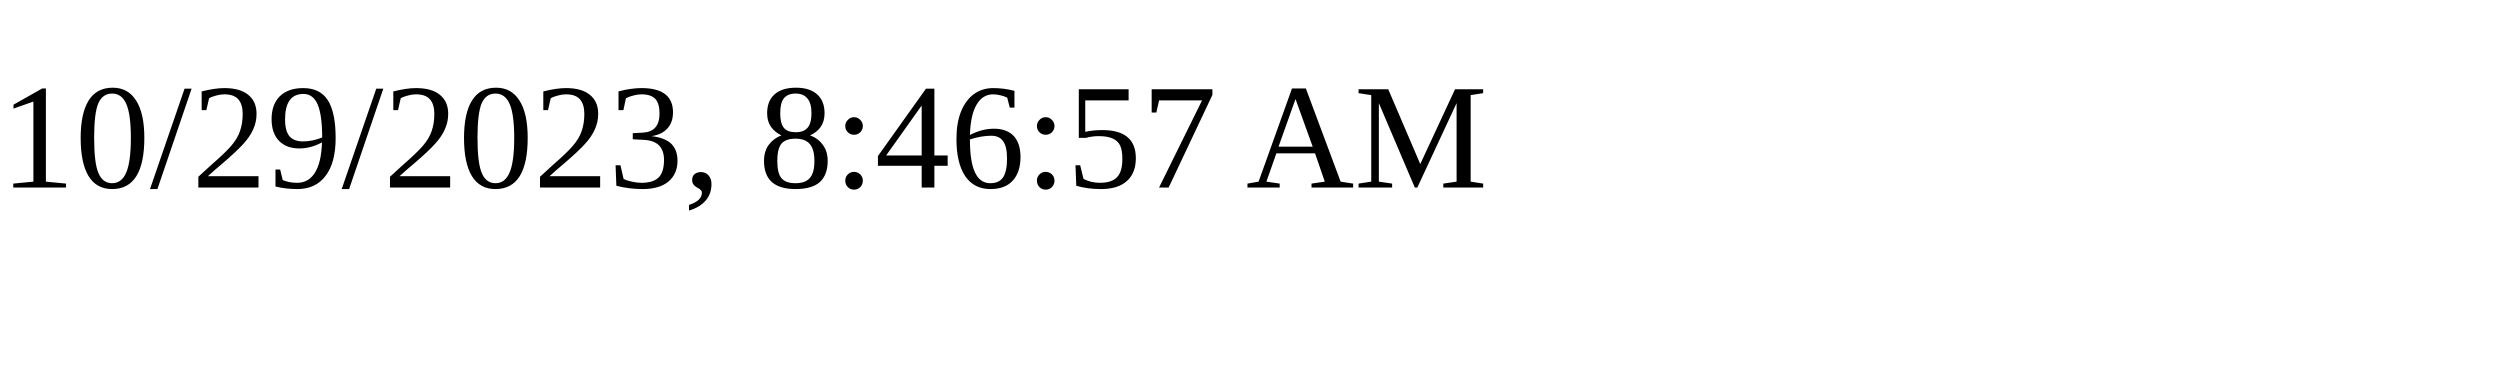
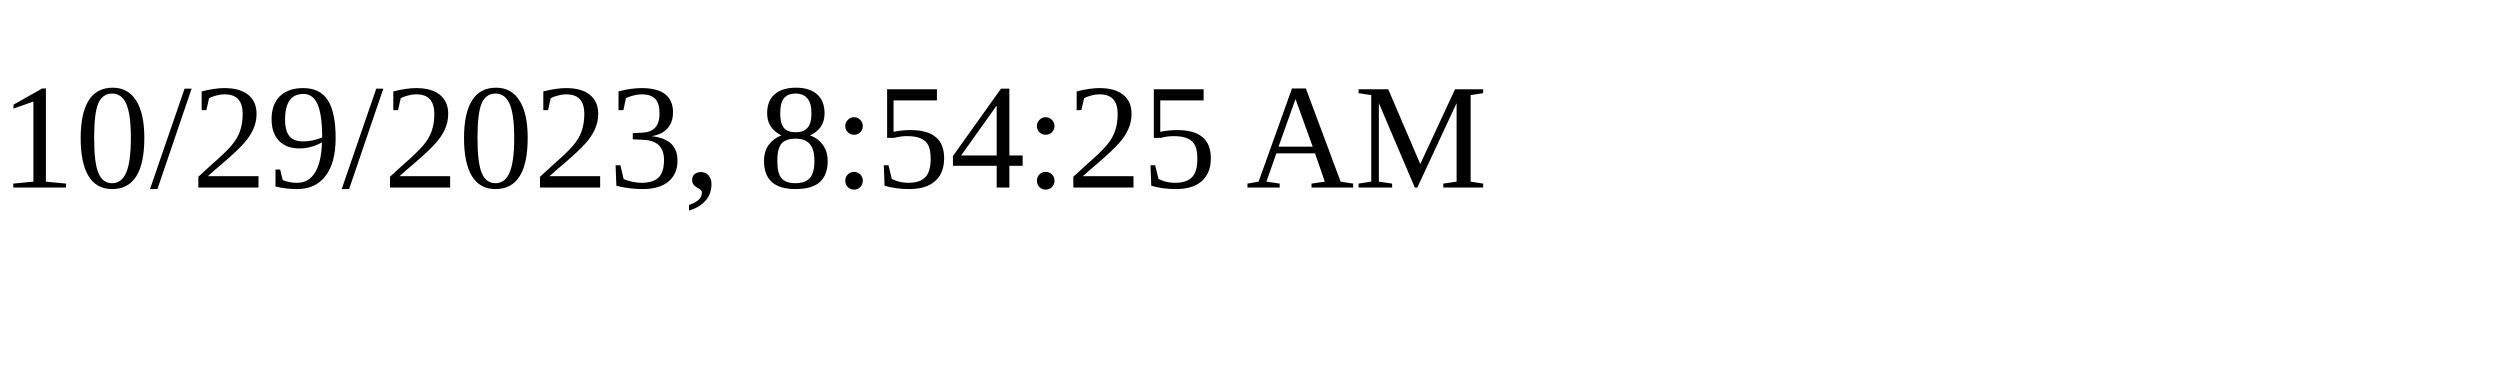
<svg xmlns="http://www.w3.org/2000/svg" height="30" width="200">
-   <text x="0" y="15">10/29/2023, 8:46:57 AM</text>
+   <text x="0" y="15">10/29/2023, 8:54:25 AM</text>
</svg>
